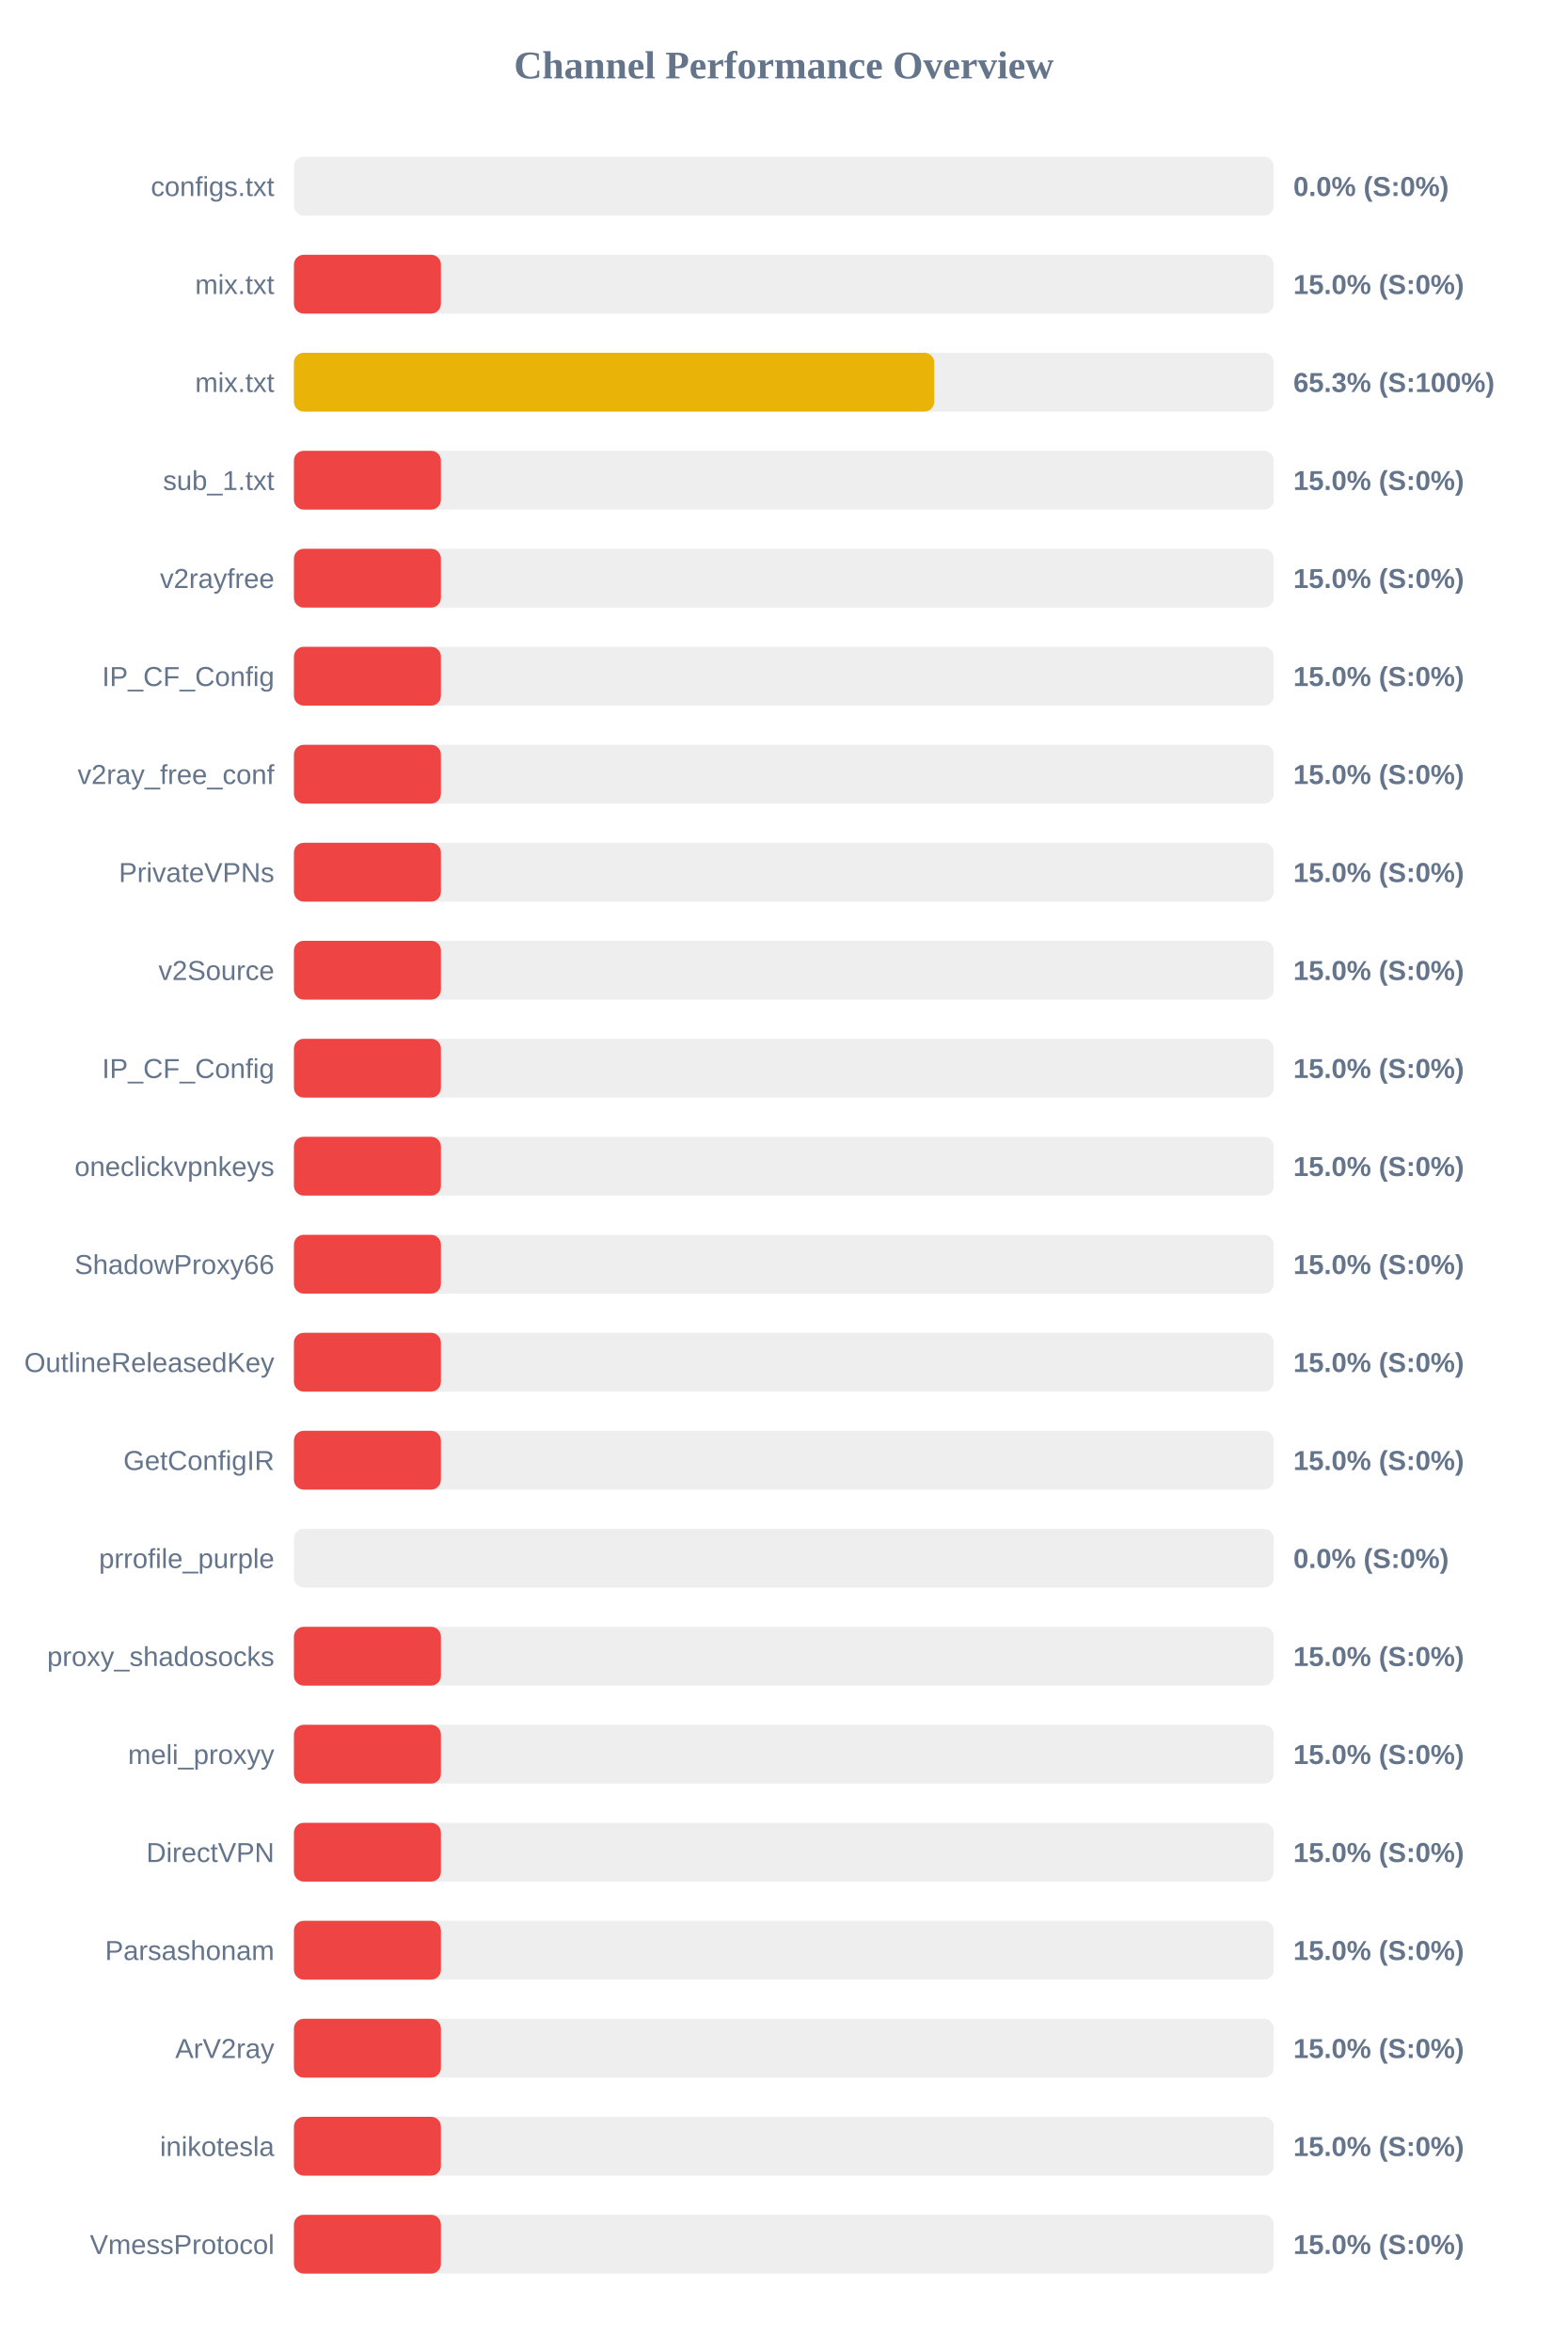
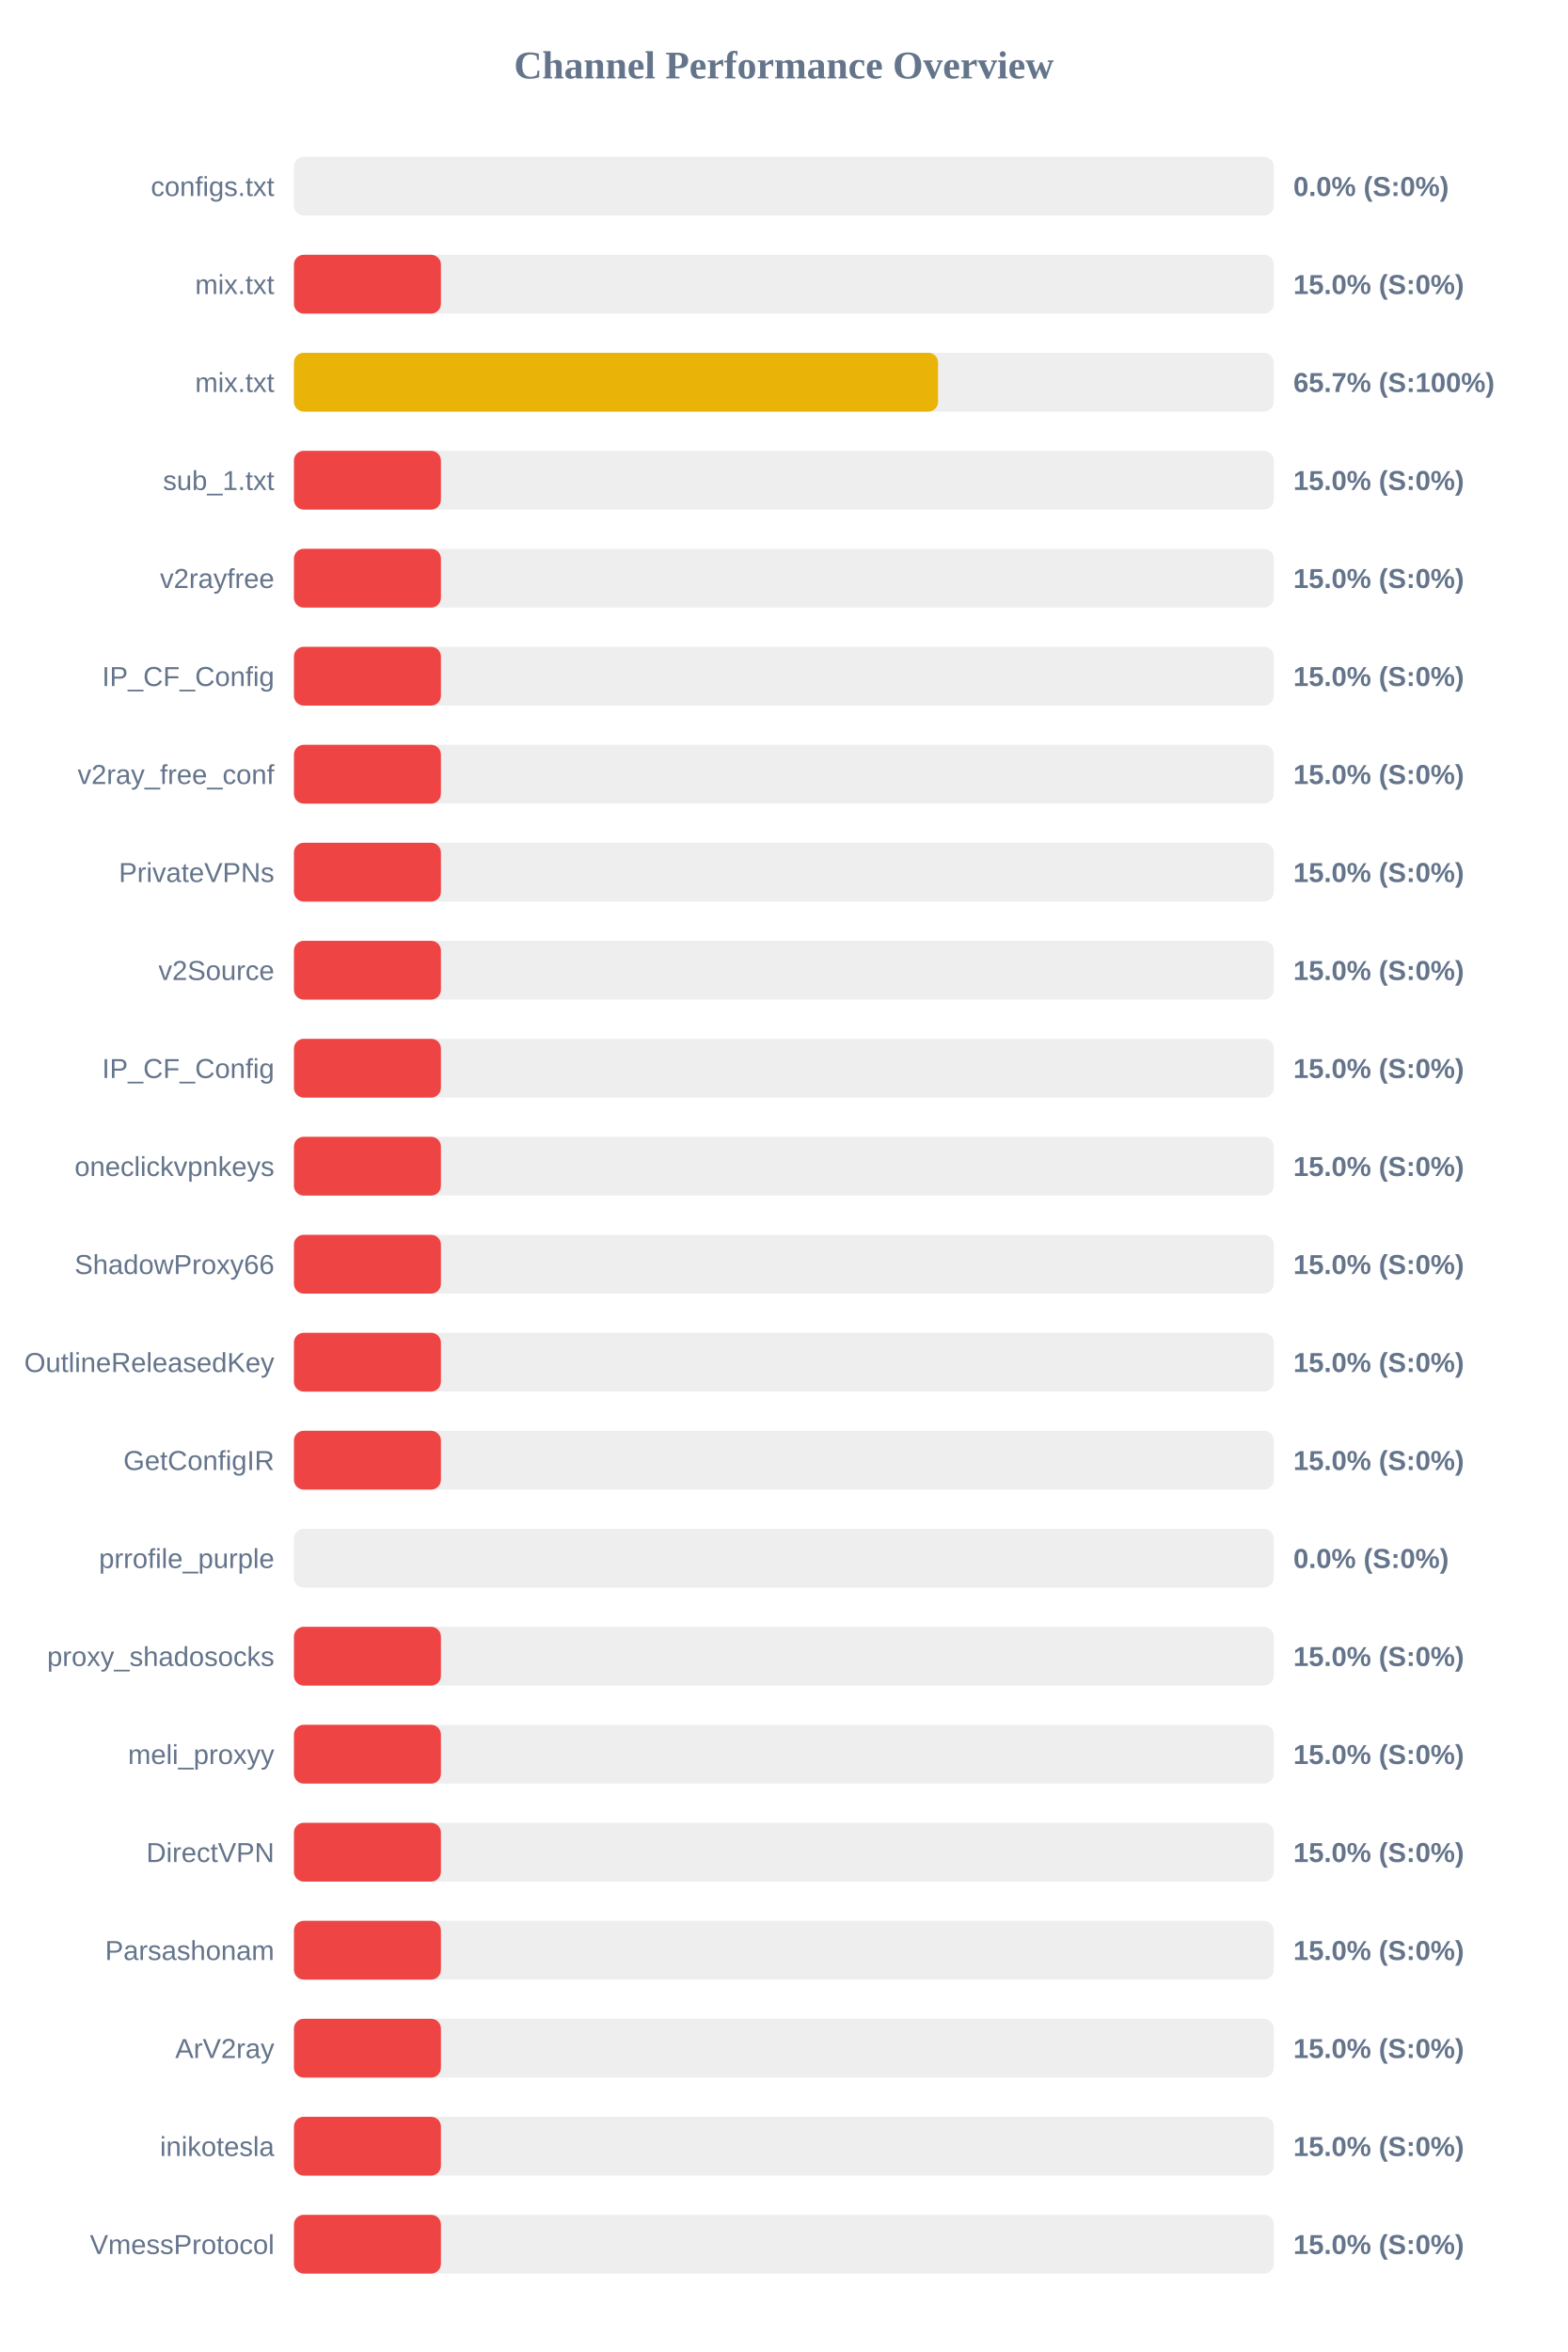
<svg xmlns="http://www.w3.org/2000/svg" width="800" height="1200" version="1.1">
  <style>
        .row { font: 14px Arial; fill: #64748b; }
        .score { font: bold 14px Arial; fill: #64748b; }
    </style>
  <text x="400" y="40" text-anchor="middle" font-size="20px" font-weight="bold" fill="#64748b">Channel Performance Overview</text>
  <rect x="150" y="80" width="500" height="30" fill="#eee" rx="5" />
  <rect x="150" y="80" width="0.0" height="30" fill="#ef4444" rx="5" />
  <text x="140" y="100" text-anchor="end" class="row">configs.txt</text>
  <text x="660" y="100" text-anchor="start" class="score">0.0% (S:0%)</text>
  <rect x="150" y="130" width="500" height="30" fill="#eee" rx="5" />
  <rect x="150" y="130" width="75.0" height="30" fill="#ef4444" rx="5" />
  <text x="140" y="150" text-anchor="end" class="row">mix.txt</text>
  <text x="660" y="150" text-anchor="start" class="score">15.0% (S:0%)</text>
  <rect x="150" y="180" width="500" height="30" fill="#eee" rx="5" />
-   <rect x="150" y="180" width="326.75" height="30" fill="#eab308" rx="5" />
+   <rect x="150" y="180" width="328.7" height="30" fill="#eab308" rx="5" />
  <text x="140" y="200" text-anchor="end" class="row">mix.txt</text>
-   <text x="660" y="200" text-anchor="start" class="score">65.3% (S:100%)</text>
+   <text x="660" y="200" text-anchor="start" class="score">65.7% (S:100%)</text>
  <rect x="150" y="230" width="500" height="30" fill="#eee" rx="5" />
  <rect x="150" y="230" width="75.0" height="30" fill="#ef4444" rx="5" />
  <text x="140" y="250" text-anchor="end" class="row">sub_1.txt</text>
  <text x="660" y="250" text-anchor="start" class="score">15.0% (S:0%)</text>
  <rect x="150" y="280" width="500" height="30" fill="#eee" rx="5" />
  <rect x="150" y="280" width="75.0" height="30" fill="#ef4444" rx="5" />
  <text x="140" y="300" text-anchor="end" class="row">v2rayfree</text>
  <text x="660" y="300" text-anchor="start" class="score">15.0% (S:0%)</text>
  <rect x="150" y="330" width="500" height="30" fill="#eee" rx="5" />
  <rect x="150" y="330" width="75.0" height="30" fill="#ef4444" rx="5" />
  <text x="140" y="350" text-anchor="end" class="row">IP_CF_Config</text>
  <text x="660" y="350" text-anchor="start" class="score">15.0% (S:0%)</text>
  <rect x="150" y="380" width="500" height="30" fill="#eee" rx="5" />
  <rect x="150" y="380" width="75.0" height="30" fill="#ef4444" rx="5" />
  <text x="140" y="400" text-anchor="end" class="row">v2ray_free_conf</text>
  <text x="660" y="400" text-anchor="start" class="score">15.0% (S:0%)</text>
  <rect x="150" y="430" width="500" height="30" fill="#eee" rx="5" />
  <rect x="150" y="430" width="75.0" height="30" fill="#ef4444" rx="5" />
  <text x="140" y="450" text-anchor="end" class="row">PrivateVPNs</text>
  <text x="660" y="450" text-anchor="start" class="score">15.0% (S:0%)</text>
  <rect x="150" y="480" width="500" height="30" fill="#eee" rx="5" />
  <rect x="150" y="480" width="75.0" height="30" fill="#ef4444" rx="5" />
  <text x="140" y="500" text-anchor="end" class="row">v2Source</text>
  <text x="660" y="500" text-anchor="start" class="score">15.0% (S:0%)</text>
  <rect x="150" y="530" width="500" height="30" fill="#eee" rx="5" />
  <rect x="150" y="530" width="75.0" height="30" fill="#ef4444" rx="5" />
  <text x="140" y="550" text-anchor="end" class="row">IP_CF_Config</text>
  <text x="660" y="550" text-anchor="start" class="score">15.0% (S:0%)</text>
  <rect x="150" y="580" width="500" height="30" fill="#eee" rx="5" />
  <rect x="150" y="580" width="75.0" height="30" fill="#ef4444" rx="5" />
  <text x="140" y="600" text-anchor="end" class="row">oneclickvpnkeys</text>
  <text x="660" y="600" text-anchor="start" class="score">15.0% (S:0%)</text>
  <rect x="150" y="630" width="500" height="30" fill="#eee" rx="5" />
  <rect x="150" y="630" width="75.0" height="30" fill="#ef4444" rx="5" />
  <text x="140" y="650" text-anchor="end" class="row">ShadowProxy66</text>
  <text x="660" y="650" text-anchor="start" class="score">15.0% (S:0%)</text>
  <rect x="150" y="680" width="500" height="30" fill="#eee" rx="5" />
  <rect x="150" y="680" width="75.0" height="30" fill="#ef4444" rx="5" />
  <text x="140" y="700" text-anchor="end" class="row">OutlineReleasedKey</text>
  <text x="660" y="700" text-anchor="start" class="score">15.0% (S:0%)</text>
  <rect x="150" y="730" width="500" height="30" fill="#eee" rx="5" />
  <rect x="150" y="730" width="75.0" height="30" fill="#ef4444" rx="5" />
  <text x="140" y="750" text-anchor="end" class="row">GetConfigIR</text>
  <text x="660" y="750" text-anchor="start" class="score">15.0% (S:0%)</text>
  <rect x="150" y="780" width="500" height="30" fill="#eee" rx="5" />
  <rect x="150" y="780" width="0.0" height="30" fill="#ef4444" rx="5" />
  <text x="140" y="800" text-anchor="end" class="row">prrofile_purple</text>
  <text x="660" y="800" text-anchor="start" class="score">0.0% (S:0%)</text>
  <rect x="150" y="830" width="500" height="30" fill="#eee" rx="5" />
  <rect x="150" y="830" width="75.0" height="30" fill="#ef4444" rx="5" />
  <text x="140" y="850" text-anchor="end" class="row">proxy_shadosocks</text>
  <text x="660" y="850" text-anchor="start" class="score">15.0% (S:0%)</text>
  <rect x="150" y="880" width="500" height="30" fill="#eee" rx="5" />
  <rect x="150" y="880" width="75.0" height="30" fill="#ef4444" rx="5" />
  <text x="140" y="900" text-anchor="end" class="row">meli_proxyy</text>
  <text x="660" y="900" text-anchor="start" class="score">15.0% (S:0%)</text>
  <rect x="150" y="930" width="500" height="30" fill="#eee" rx="5" />
  <rect x="150" y="930" width="75.0" height="30" fill="#ef4444" rx="5" />
  <text x="140" y="950" text-anchor="end" class="row">DirectVPN</text>
  <text x="660" y="950" text-anchor="start" class="score">15.0% (S:0%)</text>
  <rect x="150" y="980" width="500" height="30" fill="#eee" rx="5" />
  <rect x="150" y="980" width="75.0" height="30" fill="#ef4444" rx="5" />
  <text x="140" y="1000" text-anchor="end" class="row">Parsashonam</text>
  <text x="660" y="1000" text-anchor="start" class="score">15.0% (S:0%)</text>
  <rect x="150" y="1030" width="500" height="30" fill="#eee" rx="5" />
  <rect x="150" y="1030" width="75.0" height="30" fill="#ef4444" rx="5" />
  <text x="140" y="1050" text-anchor="end" class="row">ArV2ray</text>
  <text x="660" y="1050" text-anchor="start" class="score">15.0% (S:0%)</text>
  <rect x="150" y="1080" width="500" height="30" fill="#eee" rx="5" />
  <rect x="150" y="1080" width="75.0" height="30" fill="#ef4444" rx="5" />
  <text x="140" y="1100" text-anchor="end" class="row">inikotesla</text>
  <text x="660" y="1100" text-anchor="start" class="score">15.0% (S:0%)</text>
  <rect x="150" y="1130" width="500" height="30" fill="#eee" rx="5" />
  <rect x="150" y="1130" width="75.0" height="30" fill="#ef4444" rx="5" />
  <text x="140" y="1150" text-anchor="end" class="row">VmessProtocol</text>
  <text x="660" y="1150" text-anchor="start" class="score">15.0% (S:0%)</text>
</svg>
